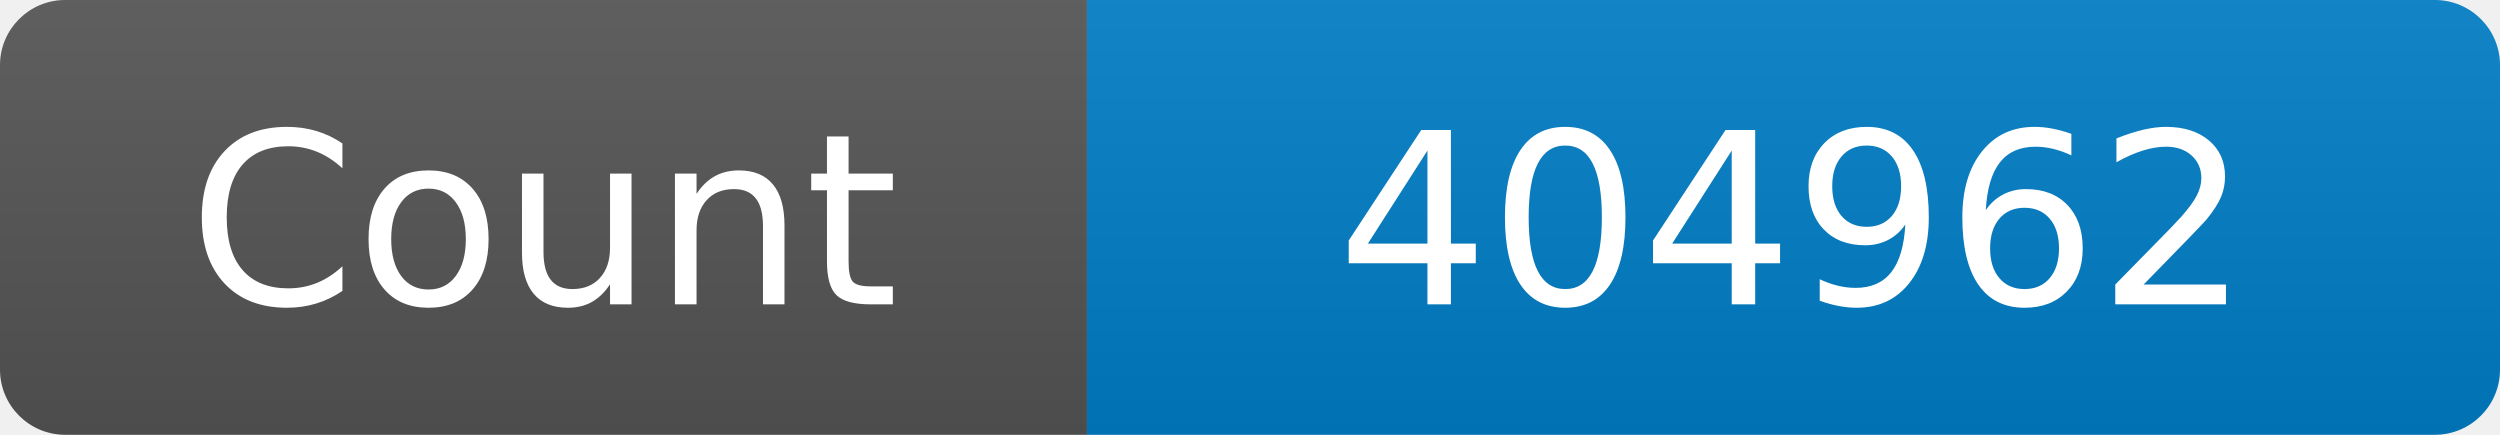
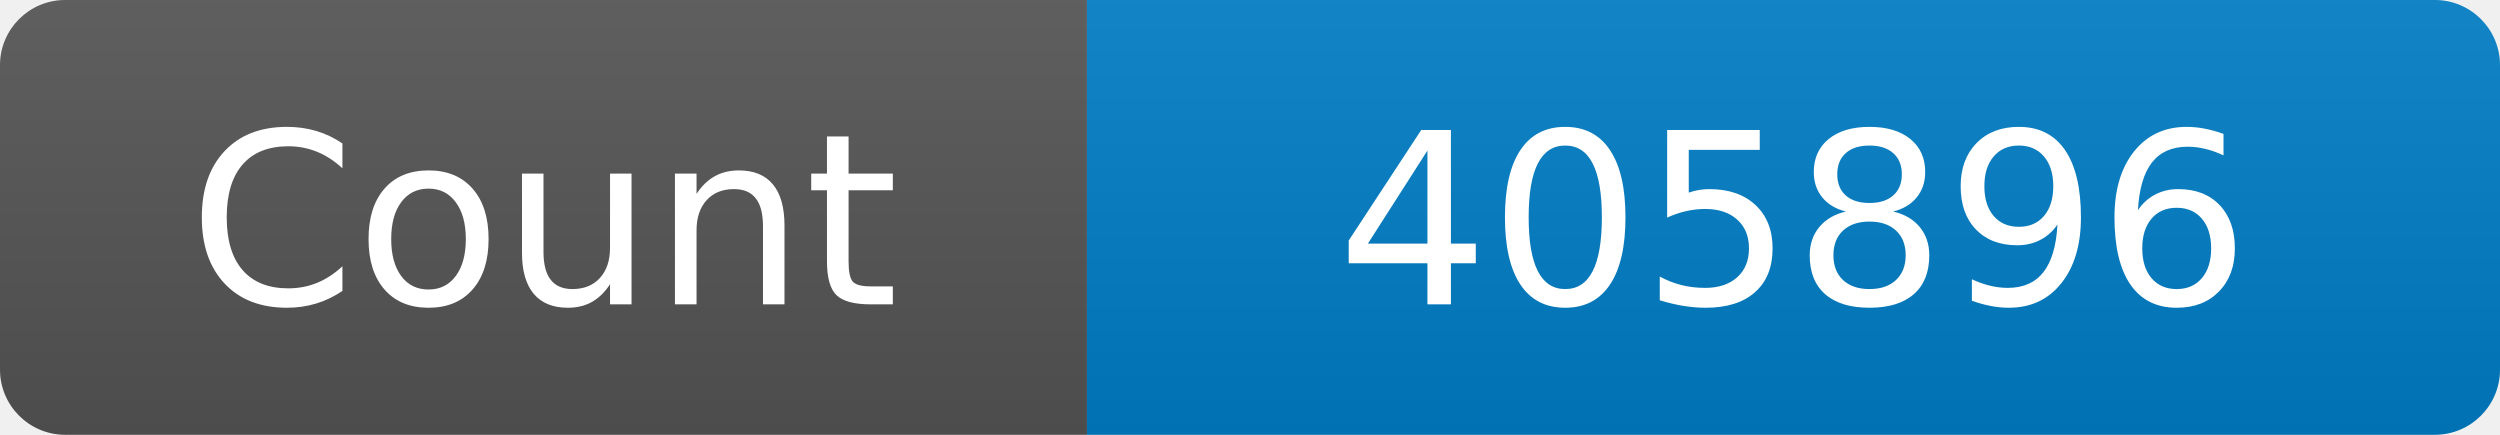
<svg xmlns="http://www.w3.org/2000/svg" width="115" height="20" role="img" aria-label="Maintained?: yes">
  <linearGradient id="s" x2="0" y2="100%">
    <stop offset="0" stop-color="#bbb" stop-opacity=".1" />
    <stop offset="1" stop-opacity=".1" />
  </linearGradient>
  <clipPath id="r">
    <rect width="115" height="20" rx="3" fill="#fff" />
  </clipPath>
  <g clip-path="url(#r)">
    <rect width="50" height="20" fill="#555" />
    <rect x="50" width="160" height="20" fill="#007ec6" />
    <rect width="115" height="20" fill="url(#s)" />
  </g>
  <g fill="#fff" text-anchor="middle" font-family="Verdana,Geneva,DejaVu Sans,sans-serif" font-size="110">
    <text x="250" y="140" transform="scale(.1)" fill="#fff">Count</text>
-     <text x="825" y="140" transform="scale(.1)" fill="#fff">404962</text>
+     <text x="825" y="140" transform="scale(.1)" fill="#fff">405896</text>
  </g>
</svg>
